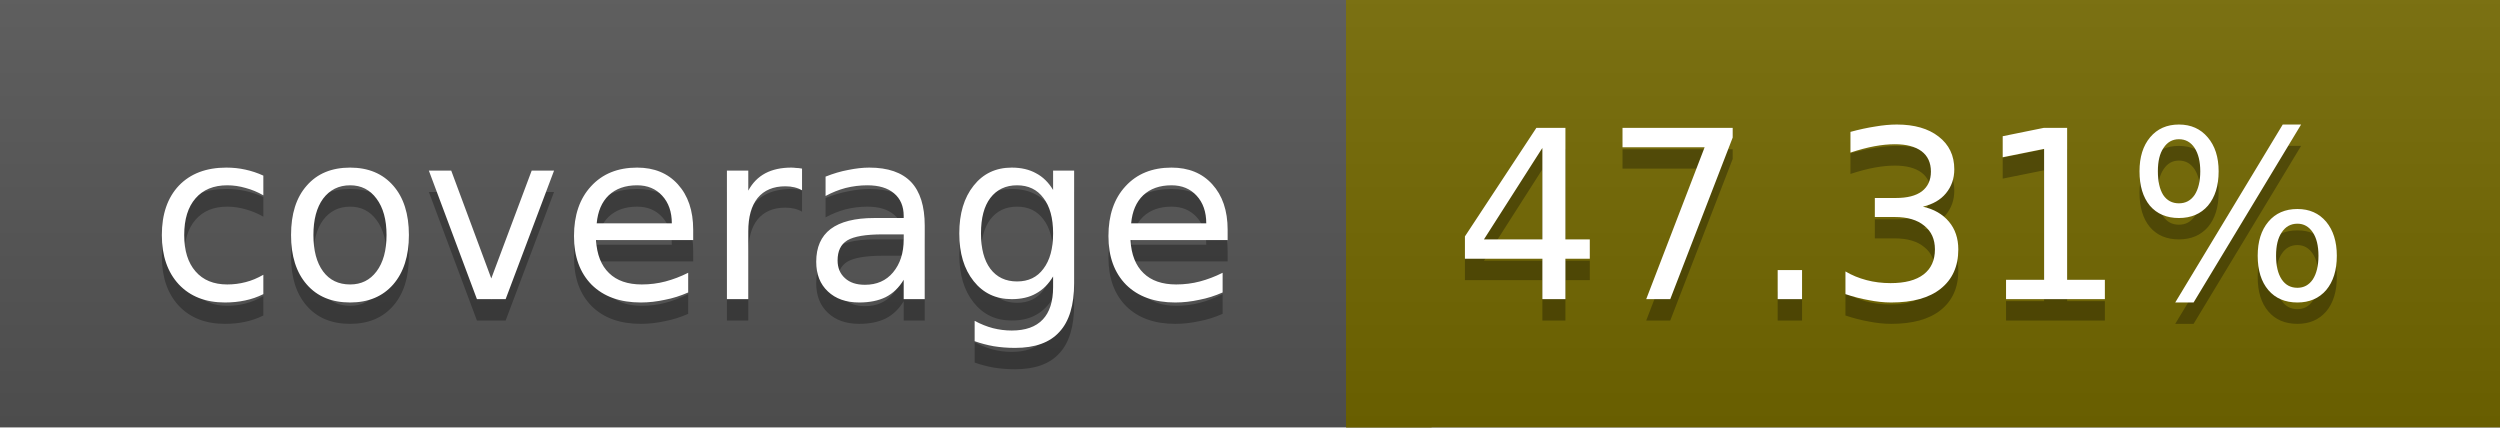
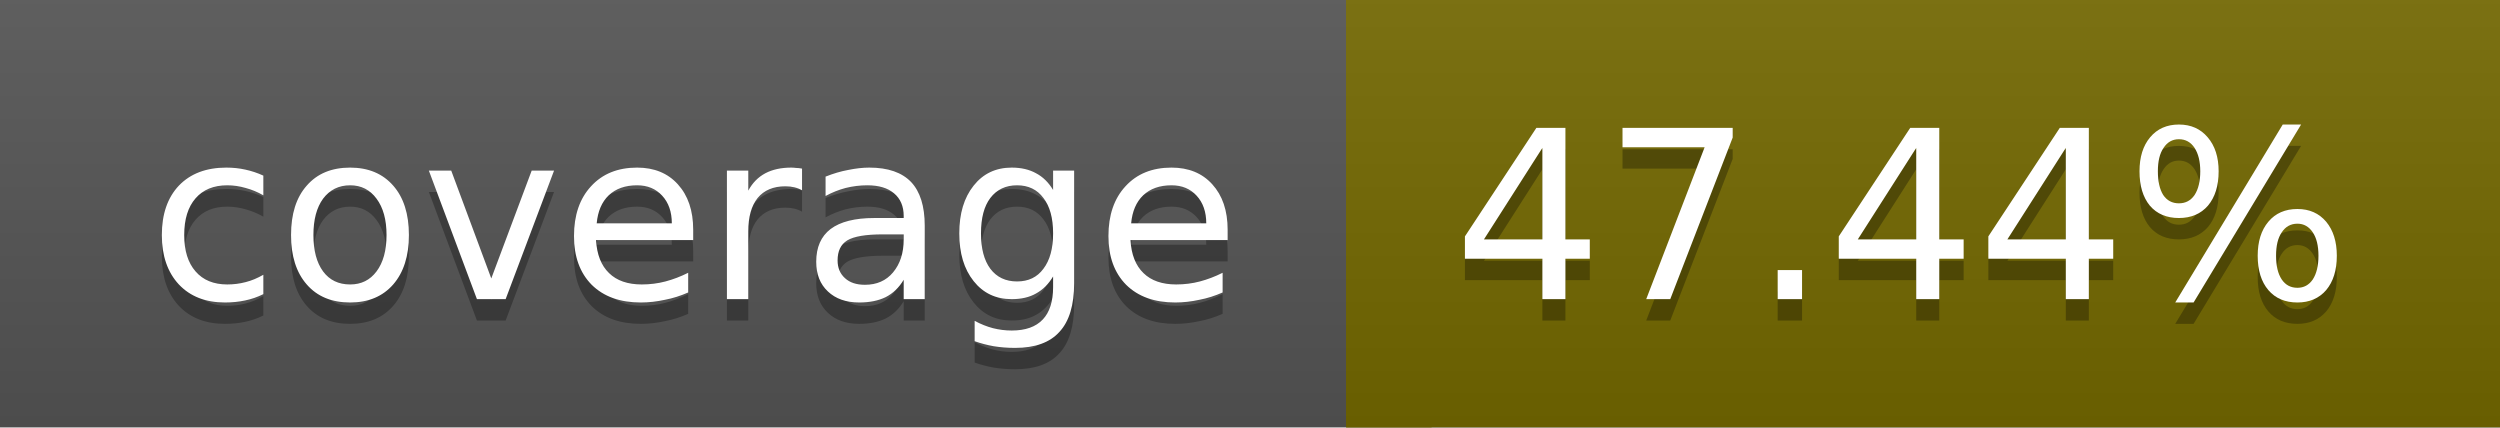
<svg xmlns="http://www.w3.org/2000/svg" width="117" height="20">
  <linearGradient id="a" x2="0" y2="100%">
    <stop offset="0" stop-color="#bbb" stop-opacity=".1" />
    <stop offset="1" stop-opacity=".1" />
  </linearGradient>
  <rect rx="0" width="117" height="20" fill="#555" />
  <rect rx="0" x="63" width="54" height="20" fill="#746900" />
  <path fill="#746900" d="M63 0h4v20h-4z" />
  <rect rx="0" width="117" height="20" fill="url(#a)" />
  <g fill="#fff" text-anchor="middle" font-family="DejaVu Sans,Verdana,Geneva,sans-serif" font-size="11">
    <text x="32.5" y="15" fill="#010101" fill-opacity=".3">coverage</text>
    <text x="32.5" y="14">coverage</text>
-     <text x="89" y="15" fill="#010101" fill-opacity=".3">47.31%</text>
-     <text x="89" y="14">47.31%</text>
+     <text x="89" y="15" fill="#010101" fill-opacity=".3">47.44%</text>
+     <text x="89" y="14">47.44%</text>
  </g>
</svg>
